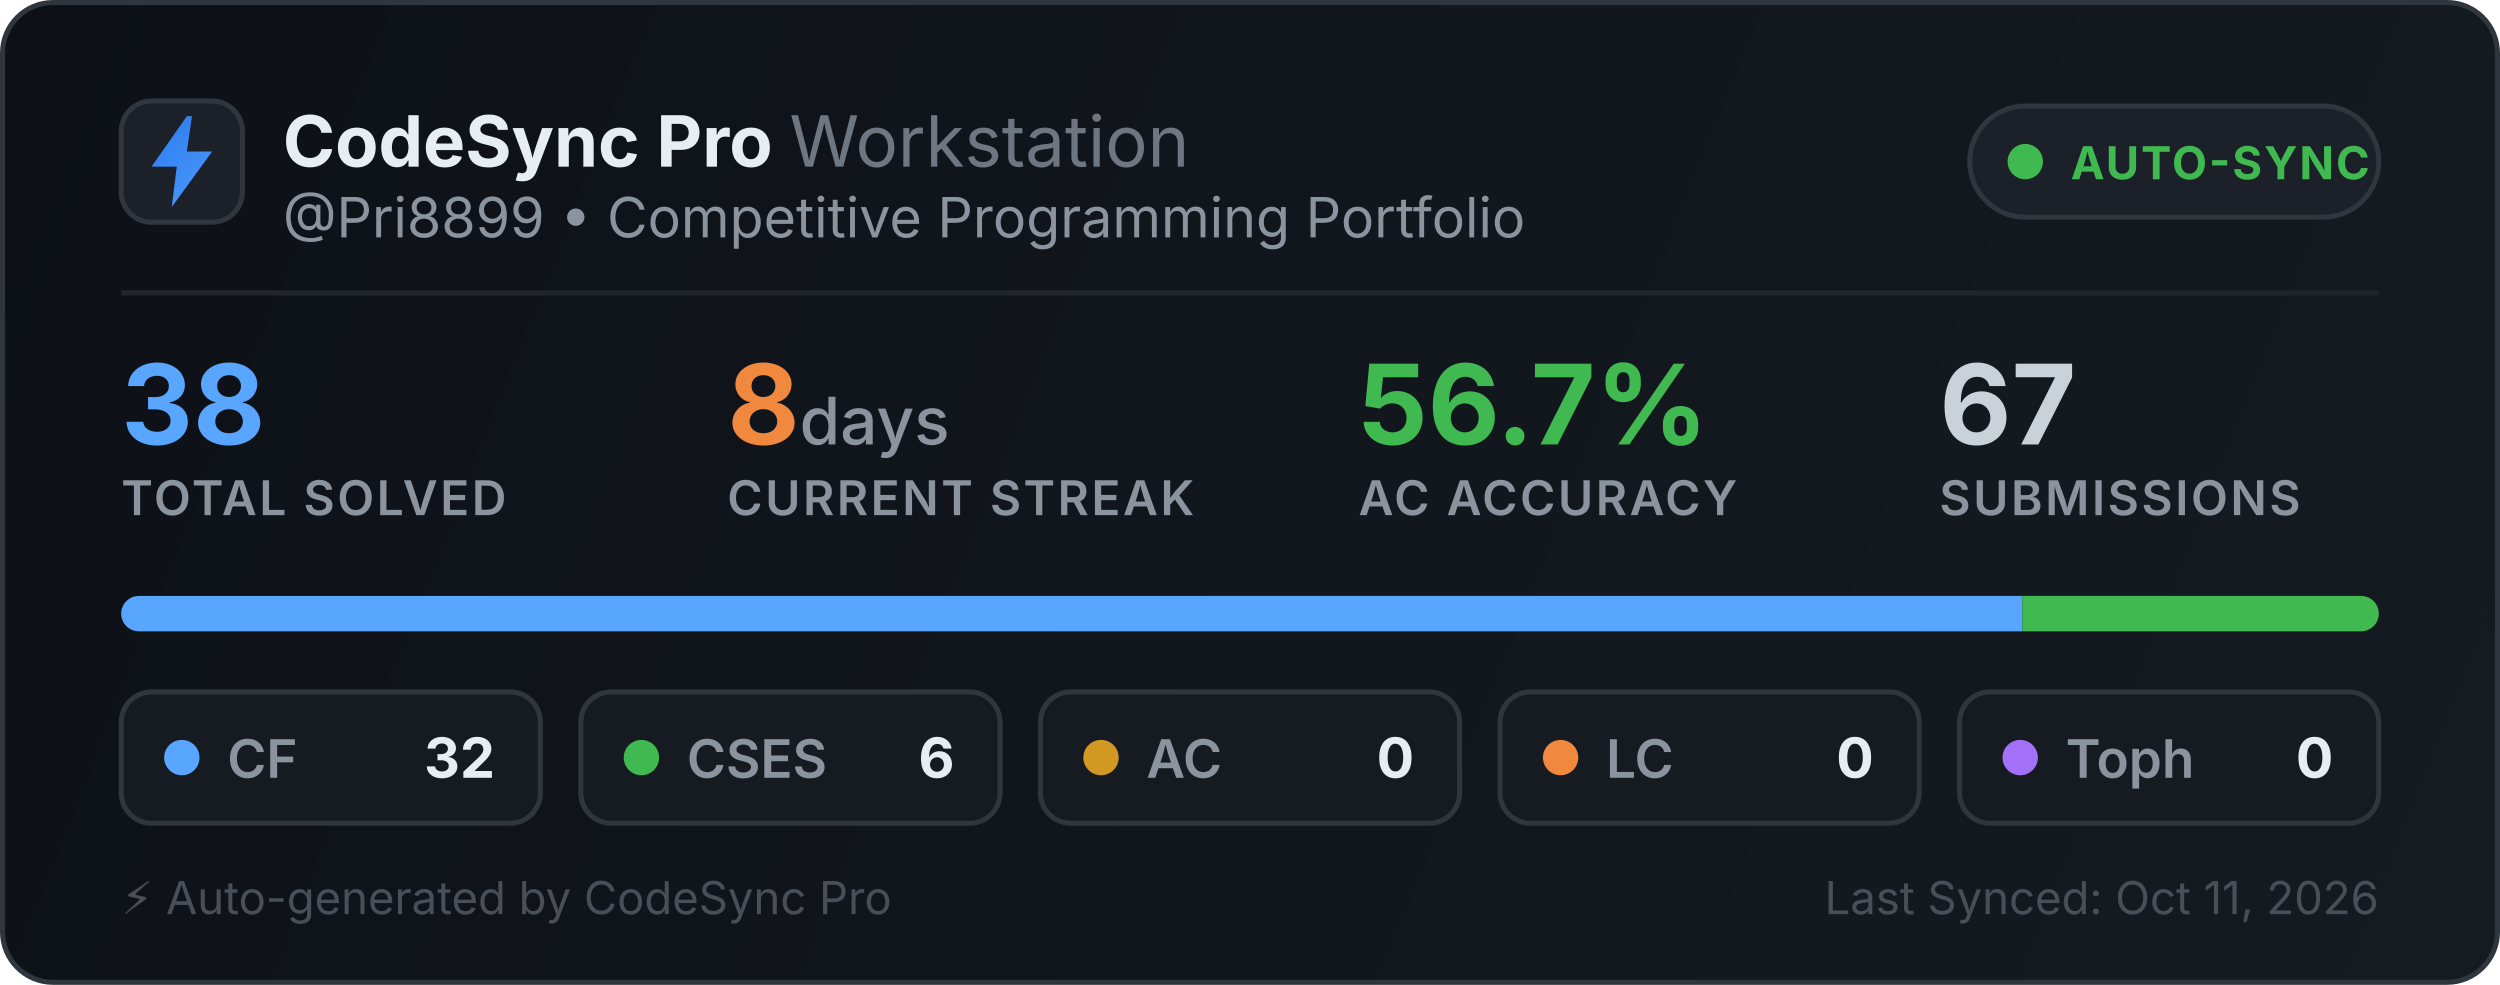
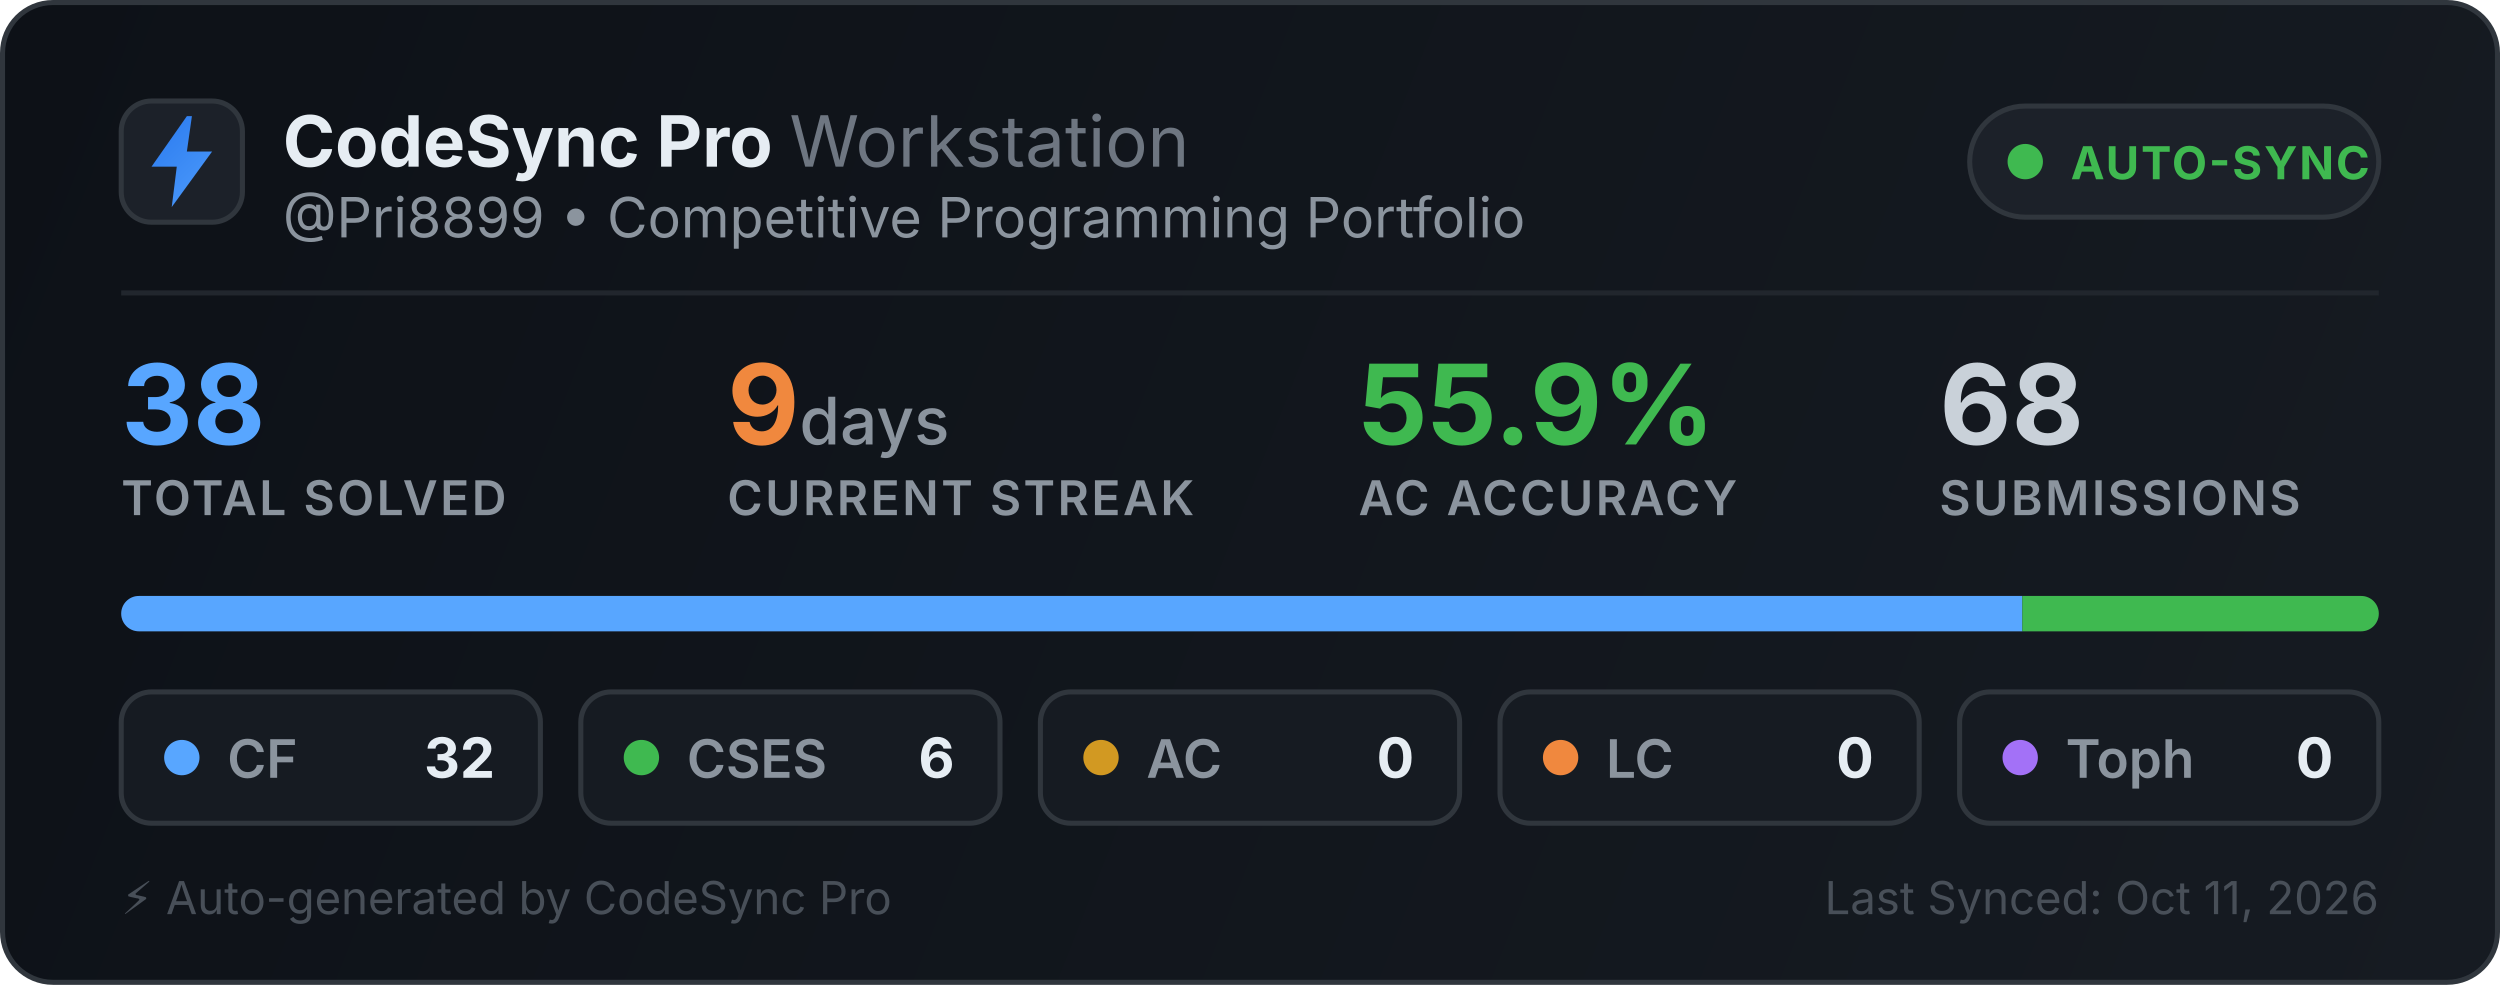
<svg xmlns="http://www.w3.org/2000/svg" width="495" height="195" viewBox="0 0 495 195" fill="none">
  <defs>
    <linearGradient id="bg" x1="0" y1="0" x2="495" y2="195" gradientUnits="userSpaceOnUse">
      <stop offset="0%" stop-color="#0d1117" />
      <stop offset="100%" stop-color="#161b22" />
    </linearGradient>
    <linearGradient id="icon-grad" x1="0" y1="0" x2="24" y2="24" gradientUnits="userSpaceOnUse">
      <stop offset="0%" stop-color="#1f6feb" />
      <stop offset="100%" stop-color="#58a6ff" />
    </linearGradient>
    <clipPath id="bar-clip">
      <rect x="24" y="118" width="447" height="7" rx="3.5" />
    </clipPath>
  </defs>
  <style>
    .title { font-family: -apple-system, BlinkMacSystemFont, "Segoe UI", Inter, Helvetica, Arial, sans-serif; font-size: 14px; font-weight: 700; fill: #e6edf3; }
    .subtitle { font-family: -apple-system, BlinkMacSystemFont, "Segoe UI", Inter, Helvetica, Arial, sans-serif; font-size: 11px; fill: #8b949e; }
    .stat-val { font-family: -apple-system, BlinkMacSystemFont, "Segoe UI", Inter, Helvetica, Arial, sans-serif; font-weight: 700; }
    .stat-lbl { font-family: -apple-system, BlinkMacSystemFont, "Segoe UI", Inter, Helvetica, Arial, sans-serif; font-size: 9.5px; font-weight: 600; fill: #8b949e; letter-spacing: 0.5px; }
  </style>
  <rect x="0.5" y="0.5" width="494" height="194" rx="10" fill="url(#bg)" stroke="#30363d" stroke-width="1" />
  <g transform="translate(24, 20)">
    <rect width="24" height="24" rx="6" fill="#1c2129" stroke="#30363d" stroke-width="1" />
    <path d="M13 3L6 13h5l-1 8 8-11h-5l1-7z" fill="url(#icon-grad)" />
  </g>
  <text x="56" y="33" class="title">CodeSync Pro <tspan font-weight="400" fill="#6e7681">Workstation</tspan>
  </text>
  <text x="56" y="47" class="subtitle">@Pri8899 • Competitive Programming Portfolio</text>
  <g transform="translate(390, 21)">
    <rect width="81" height="22" rx="11" fill="#1c2129" stroke="#30363d" stroke-width="1" />
    <circle cx="11" cy="11" r="3.5" fill="#3fb950" />
    <text x="20" y="14.5" font-family="-apple-system, BlinkMacSystemFont, Segoe UI, Inter, Helvetica, Arial, sans-serif" font-size="9" font-weight="700" fill="#3fb950" letter-spacing="0.4px">AUTO-SYNC</text>
  </g>
  <line x1="24" y1="58" x2="471" y2="58" stroke="#21262d" stroke-width="1" />
  <g transform="translate(24, 68)">
    <text x="0" y="20" class="stat-val" font-size="22" fill="#58a6ff">38</text>
    <text x="0" y="34" class="stat-lbl">TOTAL SOLVED</text>
-     <text x="120" y="20" class="stat-val" font-size="22" fill="#f0883e">8<tspan font-size="13" font-weight="500" fill="#8b949e"> days</tspan>
+     <text x="120" y="20" class="stat-val" font-size="22" fill="#f0883e">9<tspan font-size="13" font-weight="500" fill="#8b949e"> days</tspan>
    </text>
    <text x="120" y="34" class="stat-lbl">CURRENT STREAK</text>
-     <text x="245" y="20" class="stat-val" font-size="22" fill="#3fb950">56.7%</text>
+     <text x="245" y="20" class="stat-val" font-size="22" fill="#3fb950">55.9%</text>
    <text x="245" y="34" class="stat-lbl">AC ACCURACY</text>
-     <text x="360" y="20" class="stat-val" font-size="22" fill="#c9d1d9">67</text>
+     <text x="360" y="20" class="stat-val" font-size="22" fill="#c9d1d9">68</text>
    <text x="360" y="34" class="stat-lbl">SUBMISSIONS</text>
  </g>
  <rect x="24" y="118" width="447" height="7" rx="3.5" fill="#21262d" />
  <g clip-path="url(#bar-clip)">
    <rect x="24" y="118" width="376.421" height="7" fill="#58a6ff" />
    <rect x="400.421" y="118" width="70.579" height="7" fill="#3fb950" />
    <rect x="471" y="118" width="0" height="7" fill="#d29922" />
    <rect x="471" y="118" width="0" height="7" fill="#f0883e" />
    <rect x="471" y="118" width="0" height="7" fill="#a371f7" />
  </g>
  <g transform="translate(24, 137)">
    <rect width="83" height="26" rx="6" fill="#161b22" stroke="#30363d" stroke-width="1" />
    <circle cx="12" cy="13" r="3.5" fill="#58a6ff" />
    <text x="21" y="17" font-family="-apple-system, BlinkMacSystemFont, Segoe UI, Inter, Helvetica, Arial, sans-serif" font-size="10.5" font-weight="600" fill="#8b949e">CF</text>
    <text x="74" y="17" text-anchor="end" font-family="-apple-system, BlinkMacSystemFont, Segoe UI, Inter, Helvetica, Arial, sans-serif" font-size="11" font-weight="700" fill="#e6edf3">32</text>
  </g>
  <g transform="translate(115, 137)">
    <rect width="83" height="26" rx="6" fill="#161b22" stroke="#30363d" stroke-width="1" />
    <circle cx="12" cy="13" r="3.5" fill="#3fb950" />
    <text x="21" y="17" font-family="-apple-system, BlinkMacSystemFont, Segoe UI, Inter, Helvetica, Arial, sans-serif" font-size="10.5" font-weight="600" fill="#8b949e">CSES</text>
    <text x="74" y="17" text-anchor="end" font-family="-apple-system, BlinkMacSystemFont, Segoe UI, Inter, Helvetica, Arial, sans-serif" font-size="11" font-weight="700" fill="#e6edf3">6</text>
  </g>
  <g transform="translate(206, 137)">
    <rect width="83" height="26" rx="6" fill="#161b22" stroke="#30363d" stroke-width="1" />
    <circle cx="12" cy="13" r="3.5" fill="#d29922" />
    <text x="21" y="17" font-family="-apple-system, BlinkMacSystemFont, Segoe UI, Inter, Helvetica, Arial, sans-serif" font-size="10.5" font-weight="600" fill="#8b949e">AC</text>
    <text x="74" y="17" text-anchor="end" font-family="-apple-system, BlinkMacSystemFont, Segoe UI, Inter, Helvetica, Arial, sans-serif" font-size="11" font-weight="700" fill="#e6edf3">0</text>
  </g>
  <g transform="translate(297, 137)">
    <rect width="83" height="26" rx="6" fill="#161b22" stroke="#30363d" stroke-width="1" />
    <circle cx="12" cy="13" r="3.5" fill="#f0883e" />
    <text x="21" y="17" font-family="-apple-system, BlinkMacSystemFont, Segoe UI, Inter, Helvetica, Arial, sans-serif" font-size="10.5" font-weight="600" fill="#8b949e">LC</text>
    <text x="74" y="17" text-anchor="end" font-family="-apple-system, BlinkMacSystemFont, Segoe UI, Inter, Helvetica, Arial, sans-serif" font-size="11" font-weight="700" fill="#e6edf3">0</text>
  </g>
  <g transform="translate(388, 137)">
    <rect width="83" height="26" rx="6" fill="#161b22" stroke="#30363d" stroke-width="1" />
    <circle cx="12" cy="13" r="3.5" fill="#a371f7" />
    <text x="21" y="17" font-family="-apple-system, BlinkMacSystemFont, Segoe UI, Inter, Helvetica, Arial, sans-serif" font-size="10.5" font-weight="600" fill="#8b949e">Toph</text>
    <text x="74" y="17" text-anchor="end" font-family="-apple-system, BlinkMacSystemFont, Segoe UI, Inter, Helvetica, Arial, sans-serif" font-size="11" font-weight="700" fill="#e6edf3">0</text>
  </g>
  <text x="24" y="181" font-family="-apple-system, BlinkMacSystemFont, Segoe UI, Inter, Helvetica, Arial, sans-serif" font-size="9" fill="#484f58">⚡ Auto-generated by CodeSync Pro</text>
  <text x="471" y="181" text-anchor="end" font-family="-apple-system, BlinkMacSystemFont, Segoe UI, Inter, Helvetica, Arial, sans-serif" font-size="9" fill="#484f58">Last Synced: Oct 11, 2026</text>
</svg>
